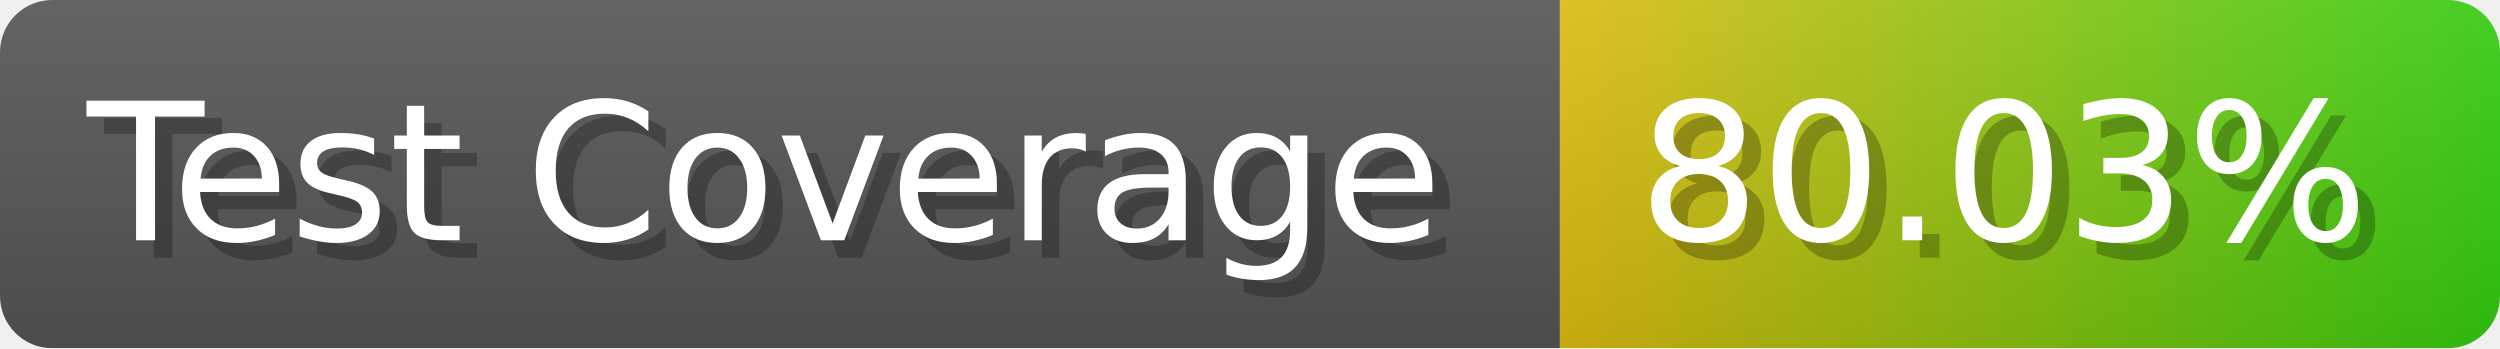
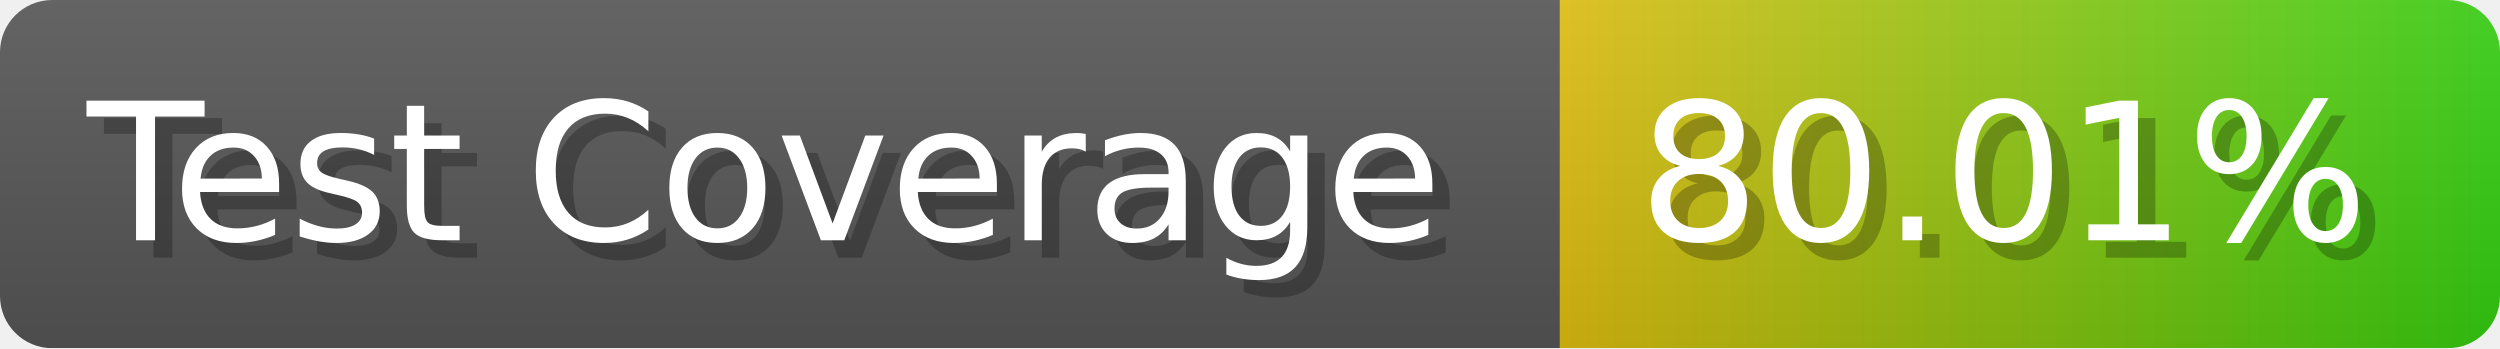
- <svg xmlns="http://www.w3.org/2000/svg" width="143.6" height="20" viewBox="0 0 1436 200" role="img" aria-label="Test Coverage: 80.03%">
+ <svg xmlns="http://www.w3.org/2000/svg" width="143.6" height="20" viewBox="0 0 1436 200" role="img" aria-label="Test Coverage: 80.01%">
  <linearGradient id="a" x2="0" y2="100%">
    <stop offset="0" stop-opacity=".1" stop-color="#EEE" />
    <stop offset="1" stop-opacity=".1" />
  </linearGradient>
  <mask id="m">
    <rect width="1436" height="200" rx="30" fill="#FFF" />
  </mask>
  <g mask="url(#m)">
    <rect width="896" height="200" fill="#555" />
    <rect width="540" height="200" fill="url(#x)" x="896" />
    <rect width="1436" height="200" fill="url(#a)" />
  </g>
  <g aria-hidden="true" fill="#fff" text-anchor="start" font-family="Verdana,DejaVu Sans,sans-serif" font-size="110">
    <text x="60" y="148" textLength="796" fill="#000" opacity="0.25">Test Coverage</text>
    <text x="50" y="138" textLength="796">Test Coverage</text>
-     <text x="951" y="148" textLength="440" fill="#000" opacity="0.25">80.03%</text>
-     <text x="941" y="138" textLength="440">80.03%</text>
+     <text x="951" y="148" textLength="440" fill="#000" opacity="0.25">80.01%</text>
+     <text x="941" y="138" textLength="440">80.01%</text>
  </g>
  <linearGradient id="x" x1="0%" y1="0%" x2="100%" y2="0%">
    <stop offset="0%" style="stop-color:#DB1" />
    <stop offset="100%" style="stop-color:#3C1" />
  </linearGradient>
</svg>
